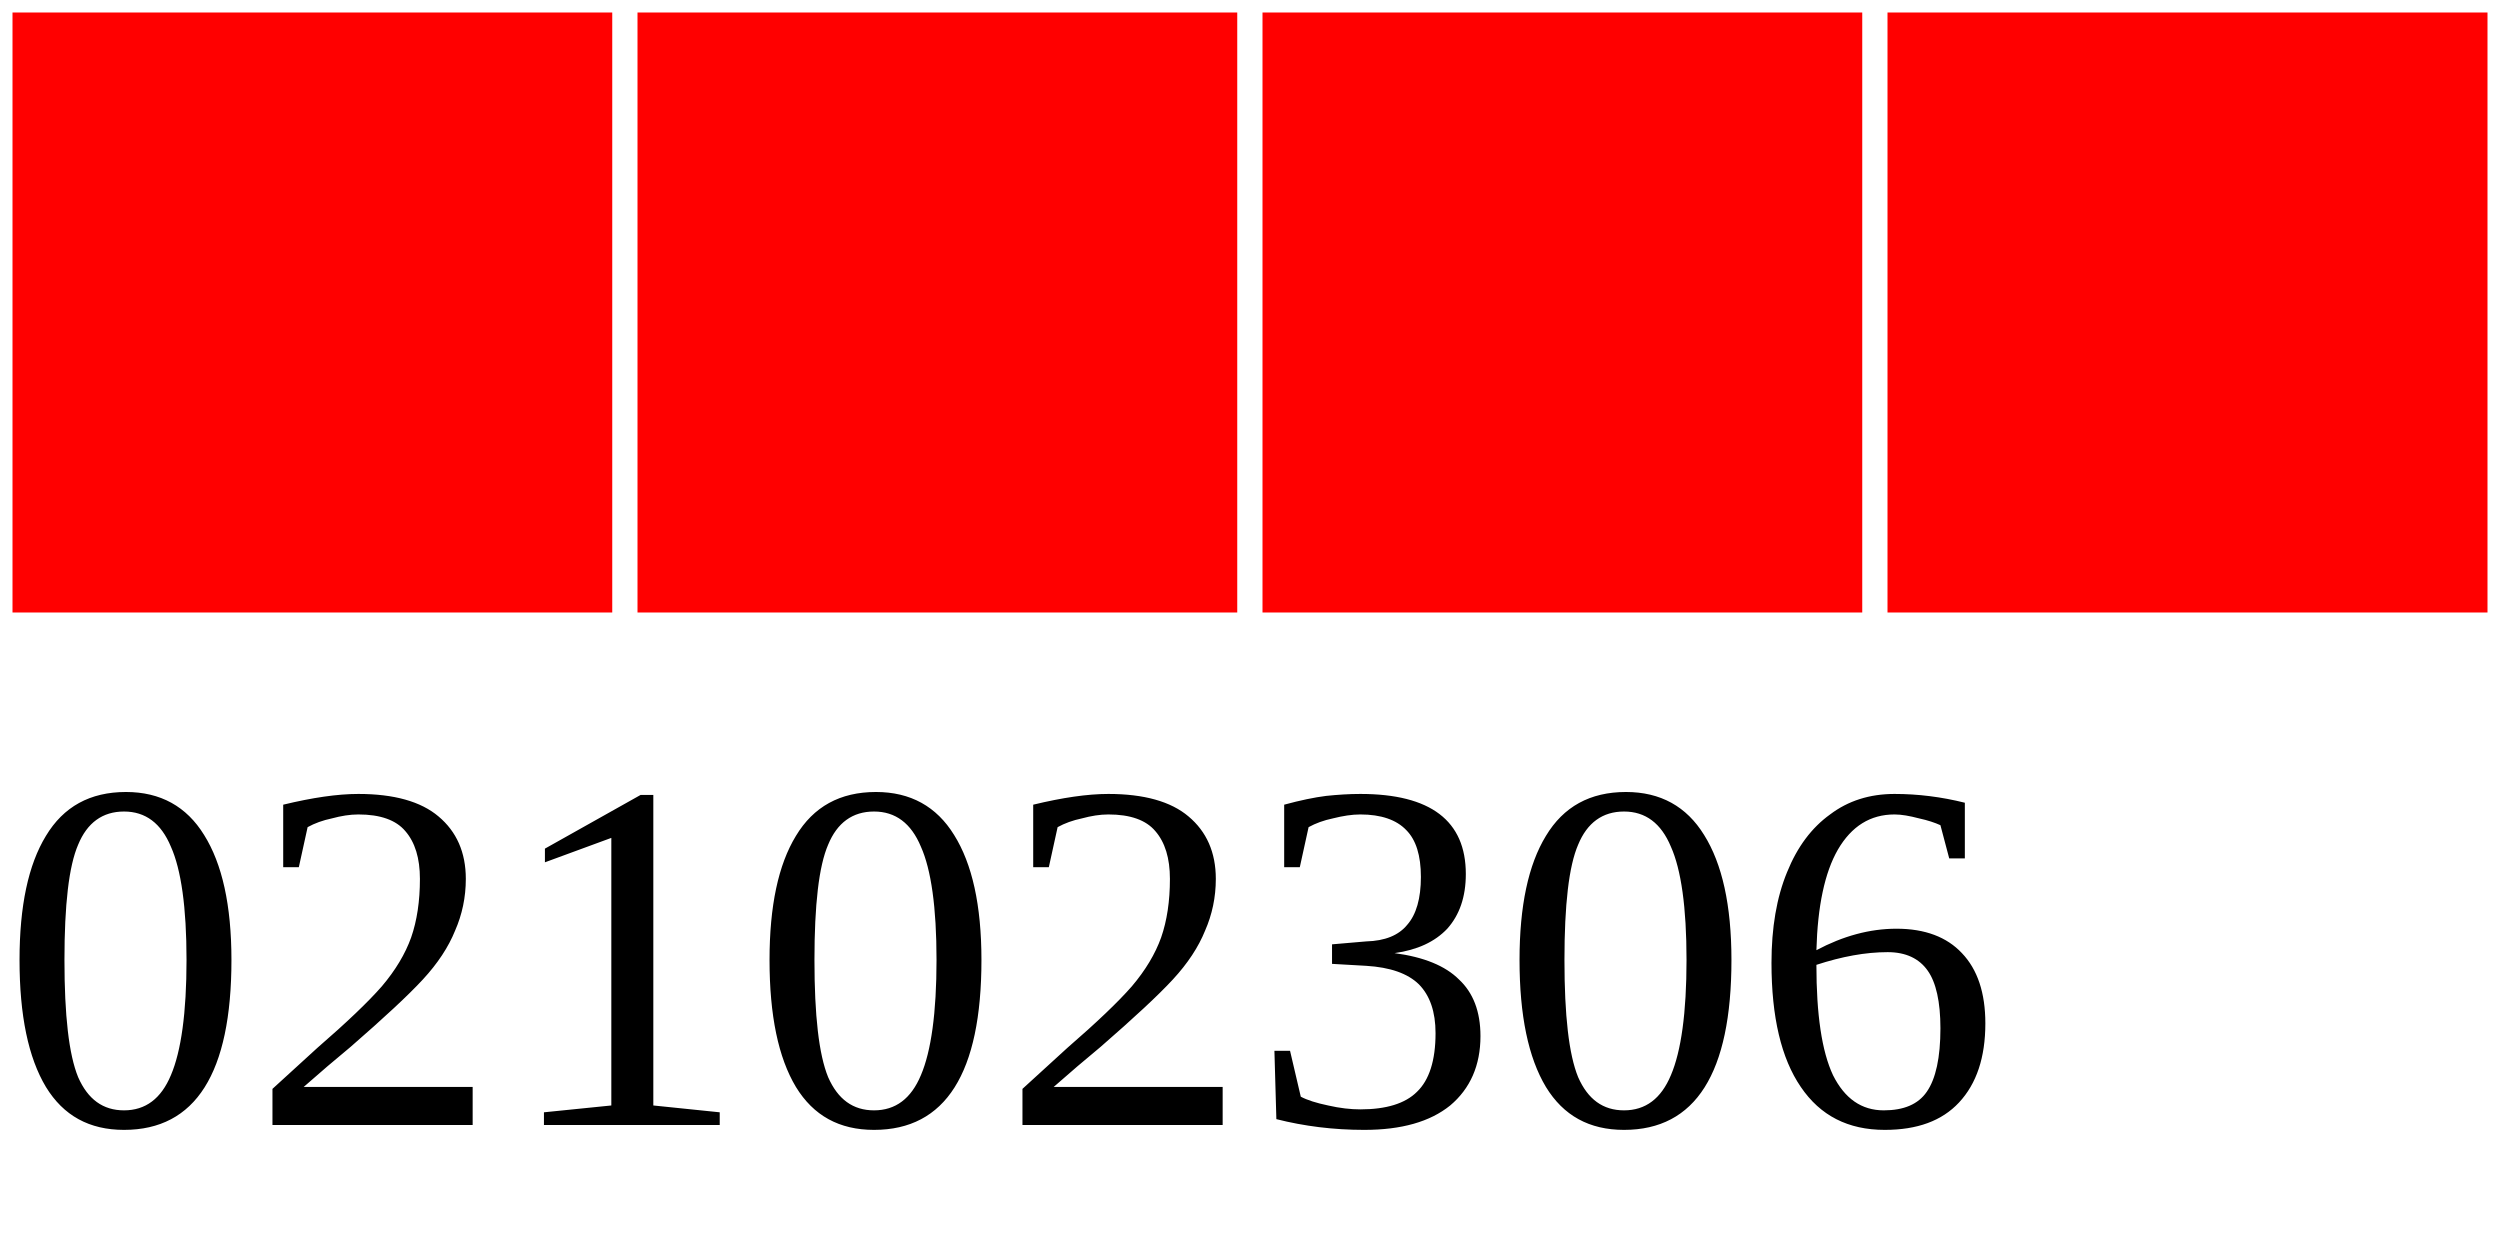
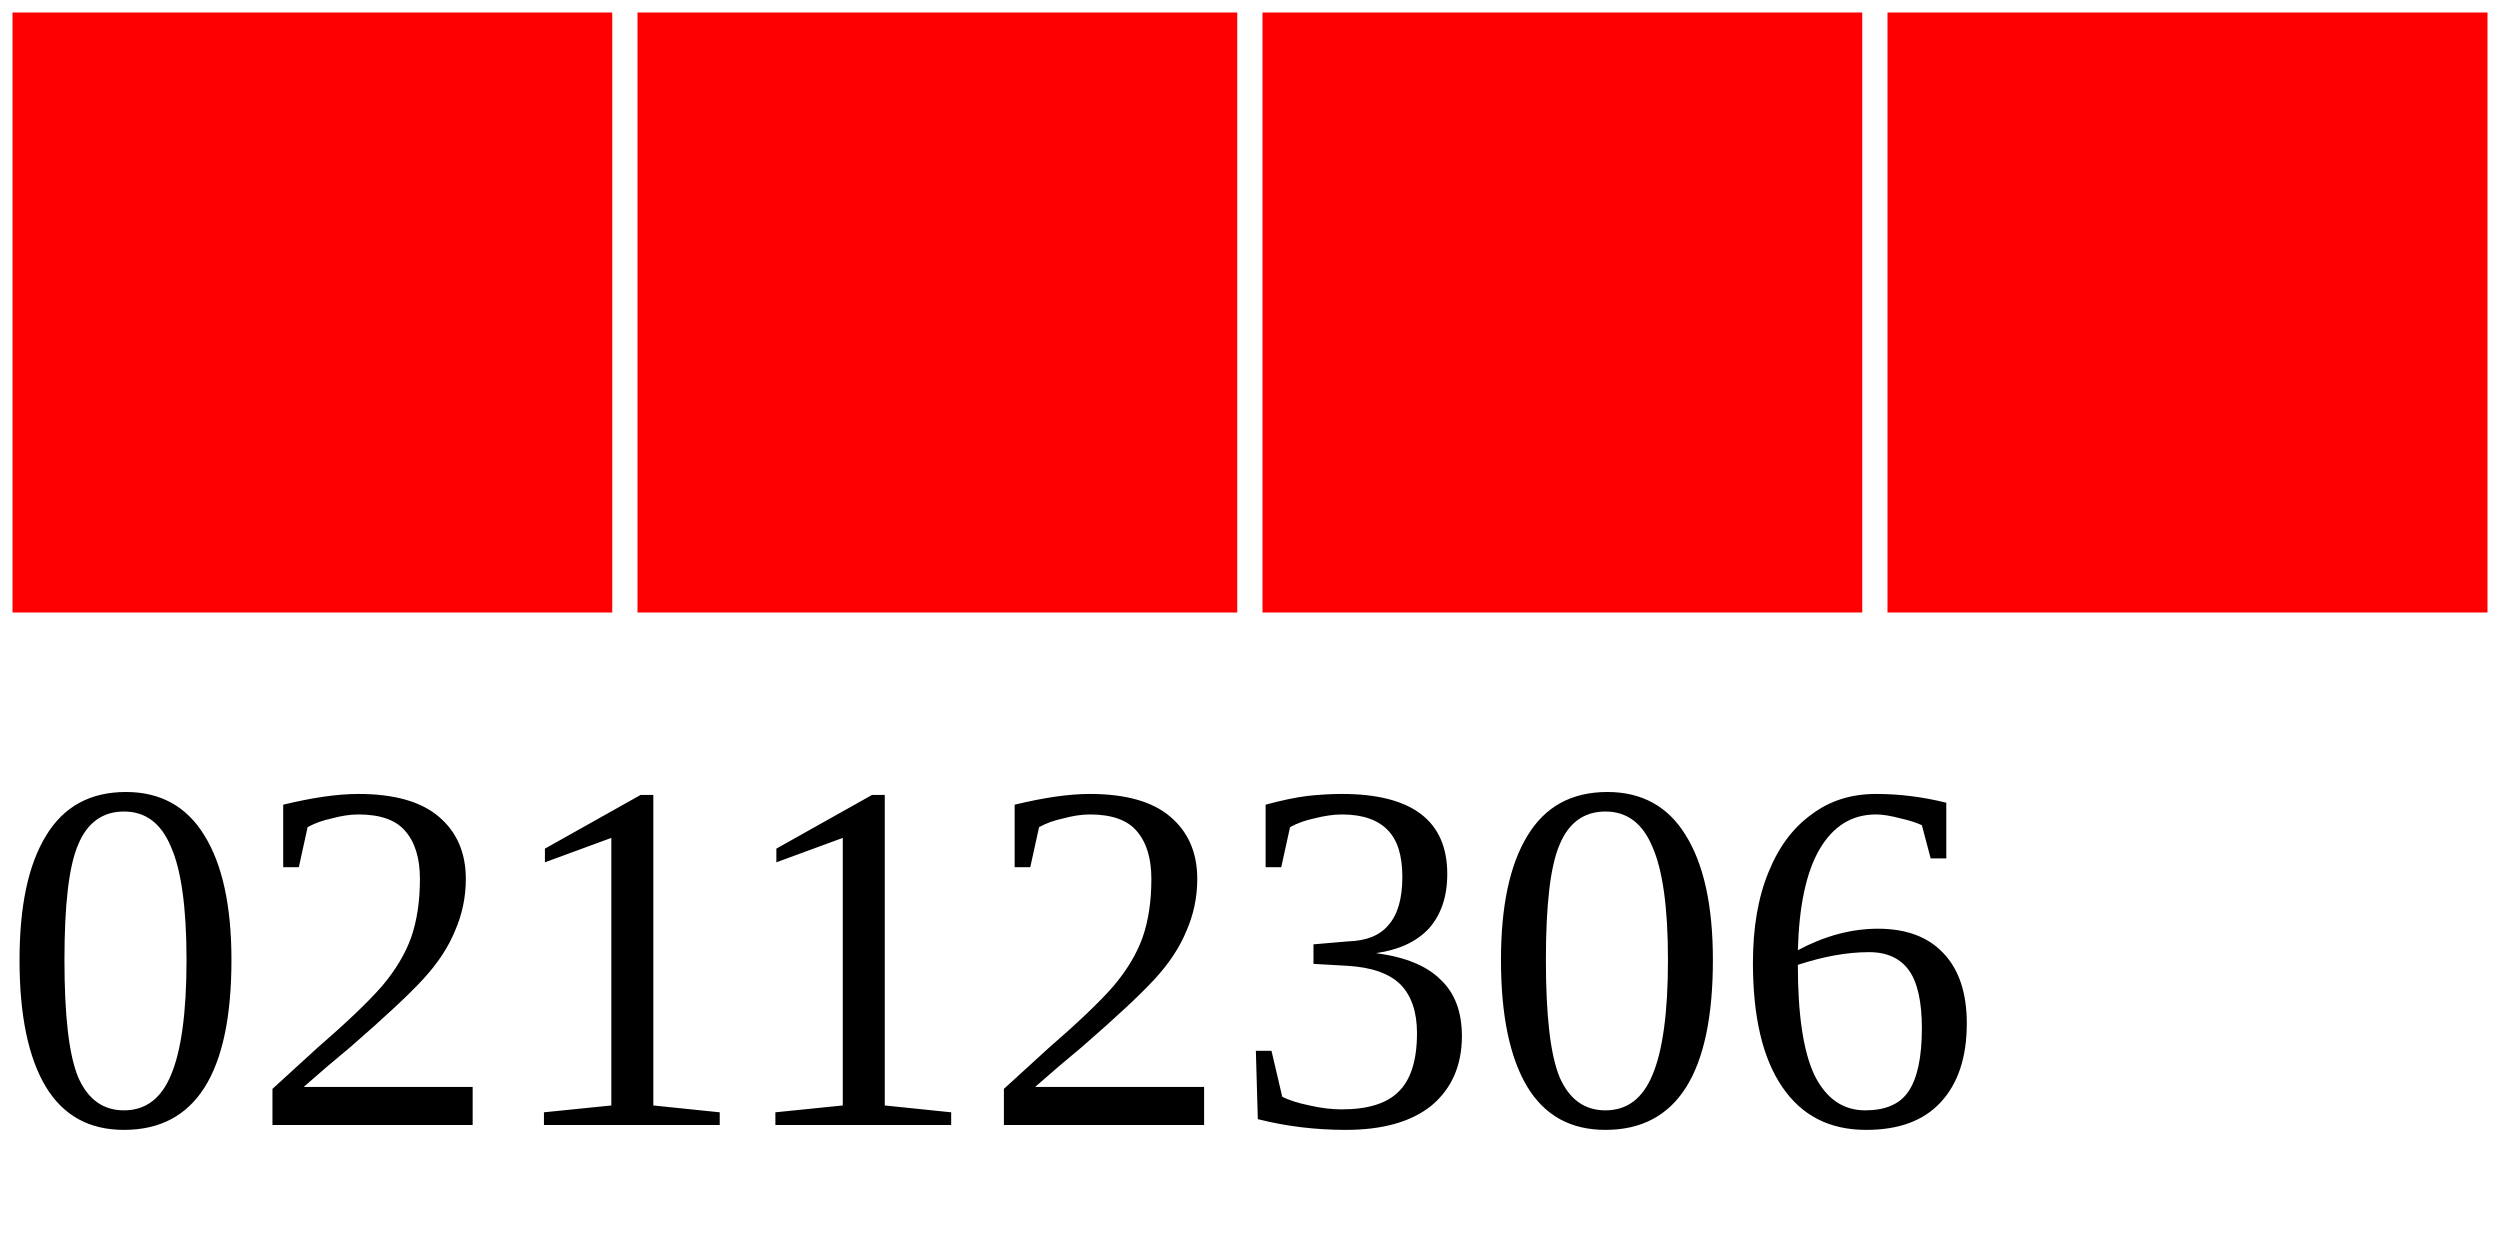
<svg xmlns="http://www.w3.org/2000/svg" width="40" height="20">
  <g>
    <rect width="10" height="10" style="fill:#FF0000;stroke-width:0.4;stroke:rgb(255,255,255)" x="0" />
    <rect width="10" height="10" style="fill:#FF0000;stroke-width:0.4;stroke:rgb(255,255,255)" x="10" />
    <rect width="10" height="10" style="fill:#FF0000;stroke-width:0.4;stroke:rgb(255,255,255)" x="20" />
    <rect width="10" height="10" style="fill:#FF0000;stroke-width:0.4;stroke:rgb(255,255,255)" x="30" />
-     <text x="0" y="18" fill="black" font-size="8">02102306</text>
+     <text x="0" y="18" fill="black" font-size="8">02112306</text>
  </g>
</svg>
